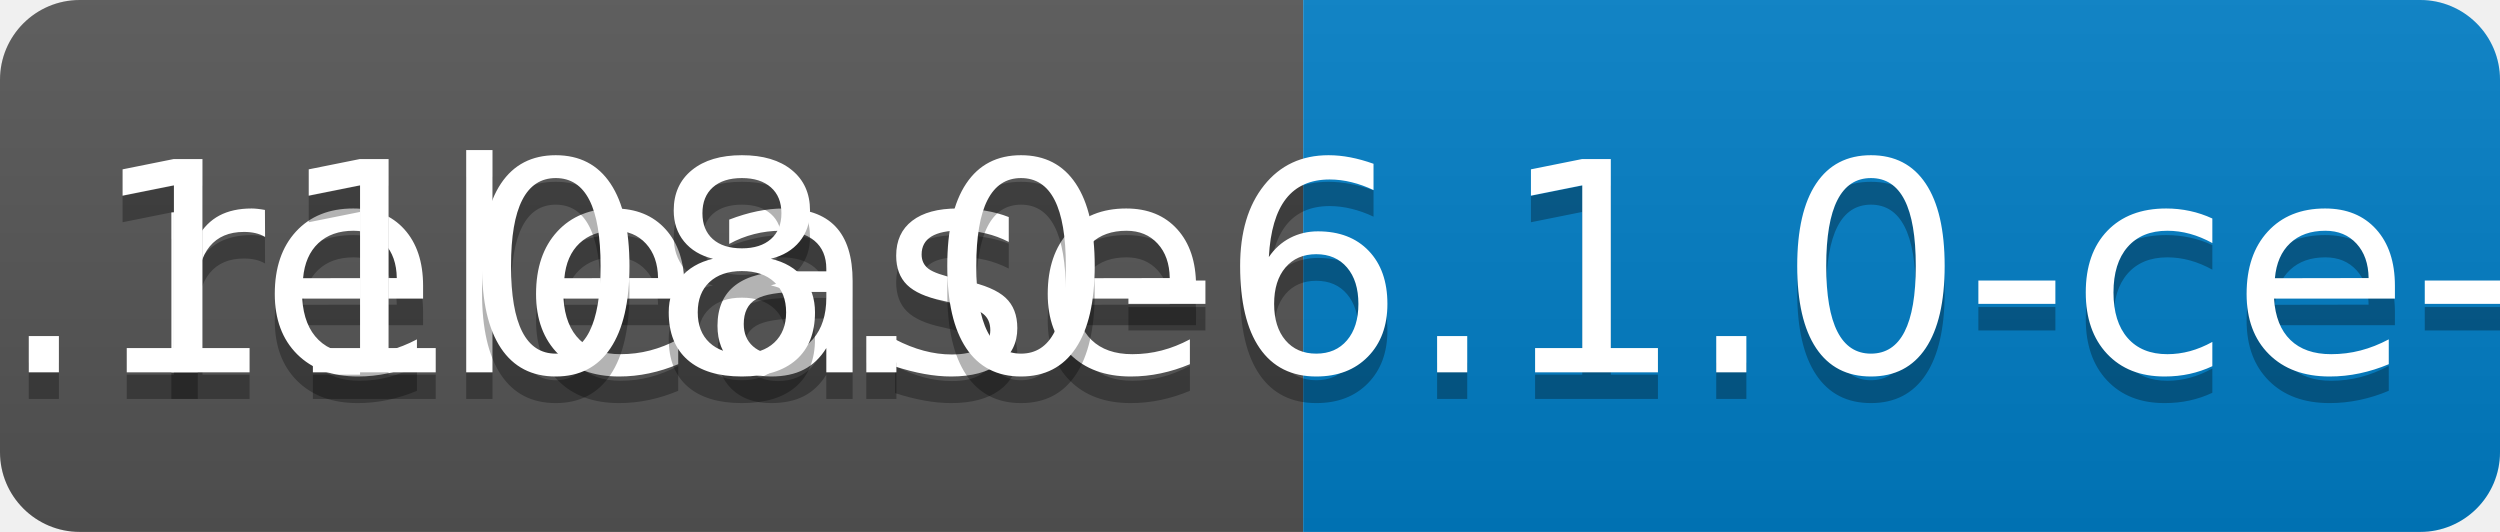
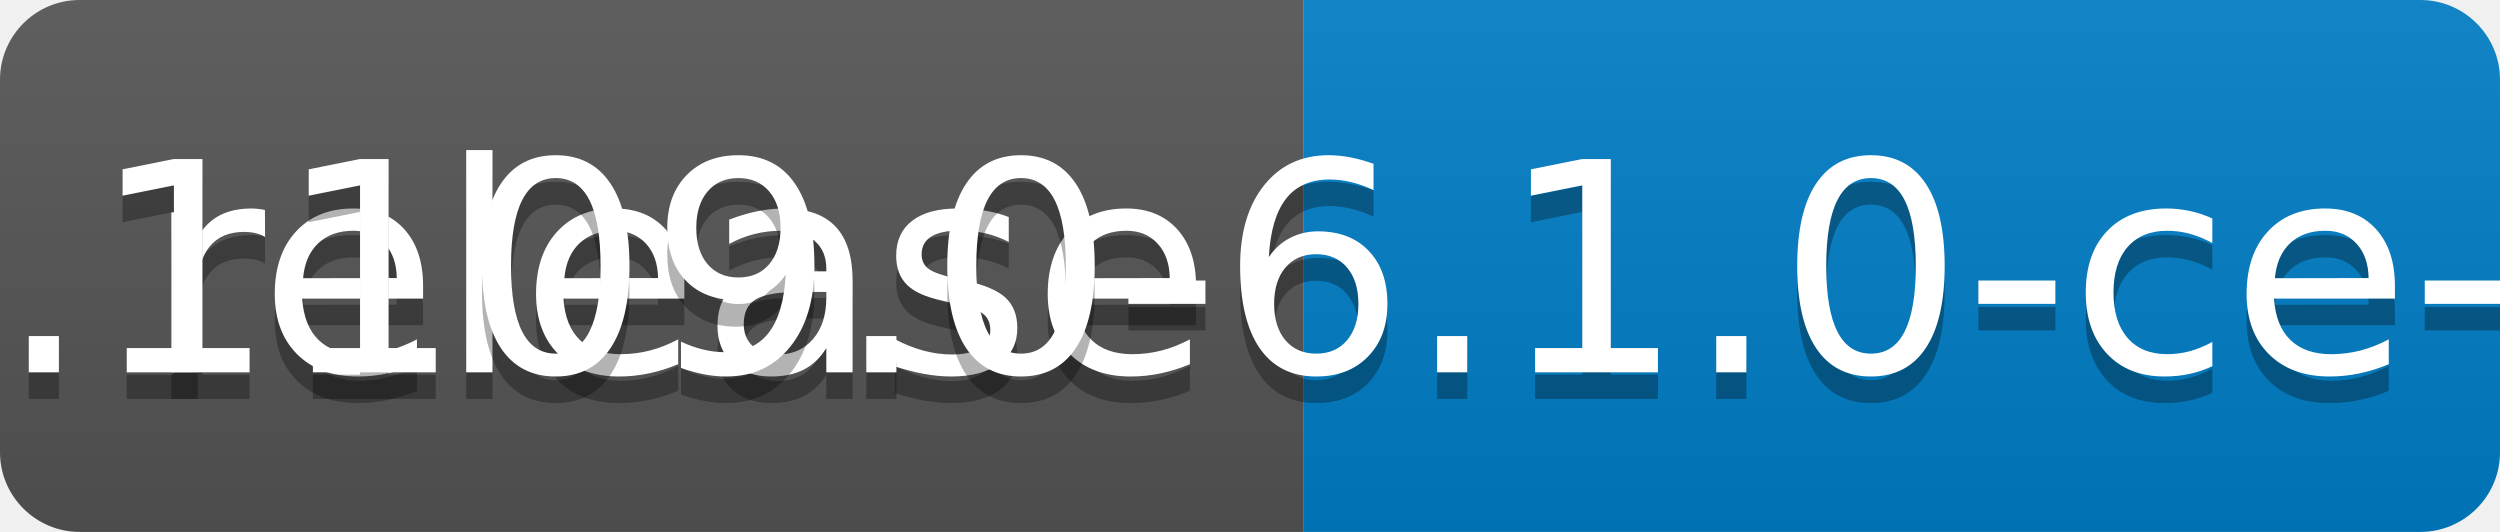
<svg xmlns="http://www.w3.org/2000/svg" width="94" height="20">
  <linearGradient id="b" x2="0" y2="100%">
    <stop offset="0" stop-color="#bbb" stop-opacity=".1" />
    <stop offset="1" stop-opacity=".1" />
  </linearGradient>
  <clipPath id="a">
    <rect width="94" height="20" rx="3" fill="#fff" />
  </clipPath>
  <g clip-path="url(#a)">
    <path fill="#555" d="M0 0h49v20H0z" />
    <path fill="#007ec6" d="M49 0h45v20H49z" />
    <path fill="url(#b)" d="M0 0h94v20H0z" />
  </g>
  <g fill="#fff" text-anchor="middle" font-family="DejaVu Sans,Verdana,Geneva,sans-serif" font-size="110">
    <text x="255" y="150" fill="#010101" fill-opacity=".3" transform="scale(.1)" textLength="390">release</text>
    <text x="255" y="140" transform="scale(.1)" textLength="390">release</text>
-     <text x="705" y="150" fill="#010101" fill-opacity=".3" transform="scale(.1)" textLength="350">v0.1108.0-6.1.0-ce-SNAPSHOT</text>
-     <text x="705" y="140" transform="scale(.1)" textLength="350">v0.1108.0-6.1.0-ce-SNAPSHOT</text>
+     <text x="705" y="150" fill="#010101" fill-opacity=".3" transform="scale(.1)" textLength="350">v0.1109.0-6.1.0-ce-SNAPSHOT</text>
+     <text x="705" y="140" transform="scale(.1)" textLength="350">v0.1109.0-6.1.0-ce-SNAPSHOT</text>
  </g>
</svg>
